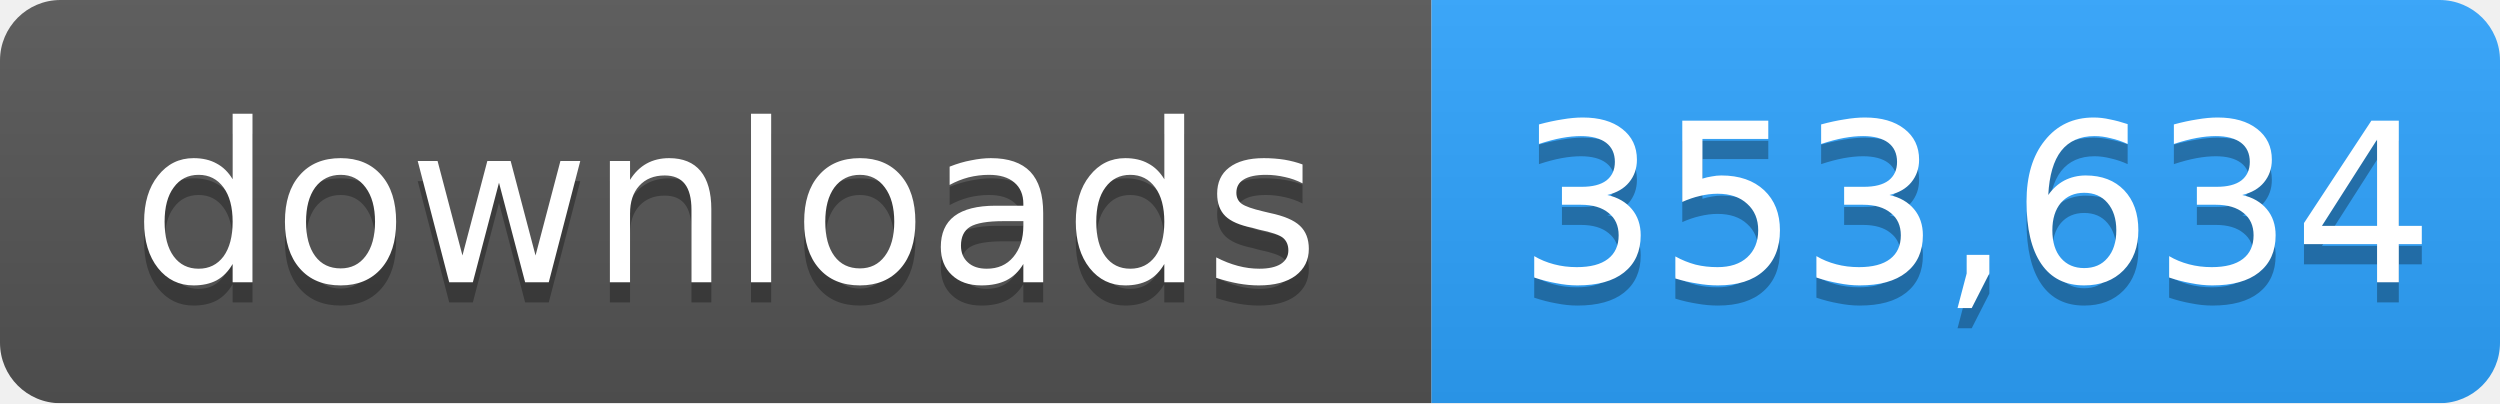
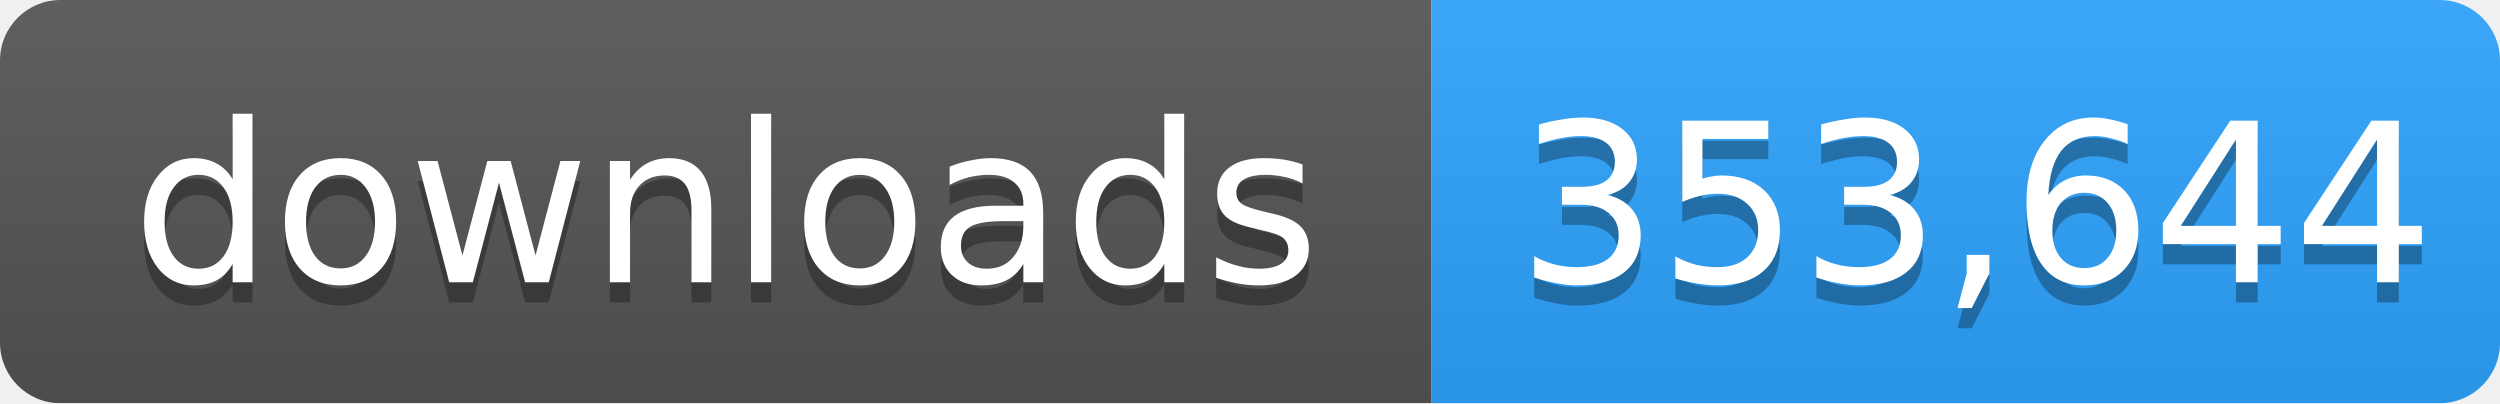
- <svg xmlns="http://www.w3.org/2000/svg" width="124" height="20" role="img" aria-label="downloads: 353,634">
+ <svg xmlns="http://www.w3.org/2000/svg" width="124" height="20" role="img" aria-label="downloads: 353,644">
  <linearGradient id="s" x2="0" y2="100%">
    <stop offset="0" stop-color="#bbb" stop-opacity=".1" />
    <stop offset="1" stop-opacity=".1" />
  </linearGradient>
  <mask id="m">
    <rect width="124" height="20" rx="3" fill="#fff" />
  </mask>
  <g mask="url(#m)">
    <rect width="71" height="20" fill="#555" />
    <rect x="71" width="53" height="20" fill="#2ea4ff" />
    <rect width="124" height="20" fill="url(#s)" />
  </g>
  <g fill="#fff" text-anchor="middle" font-family="Verdana,Geneva,DejaVu Sans,sans-serif" font-size="11">
    <text x="36" y="15" fill="#010101" fill-opacity=".3">downloads</text>
    <text x="36" y="14">downloads</text>
-     <text x="98" y="15" fill="#010101" fill-opacity=".3">353,634</text>
-     <text x="98" y="14">353,634</text>
+     <text x="98" y="15" fill="#010101" fill-opacity=".3">353,644</text>
+     <text x="98" y="14">353,644</text>
  </g>
</svg>
